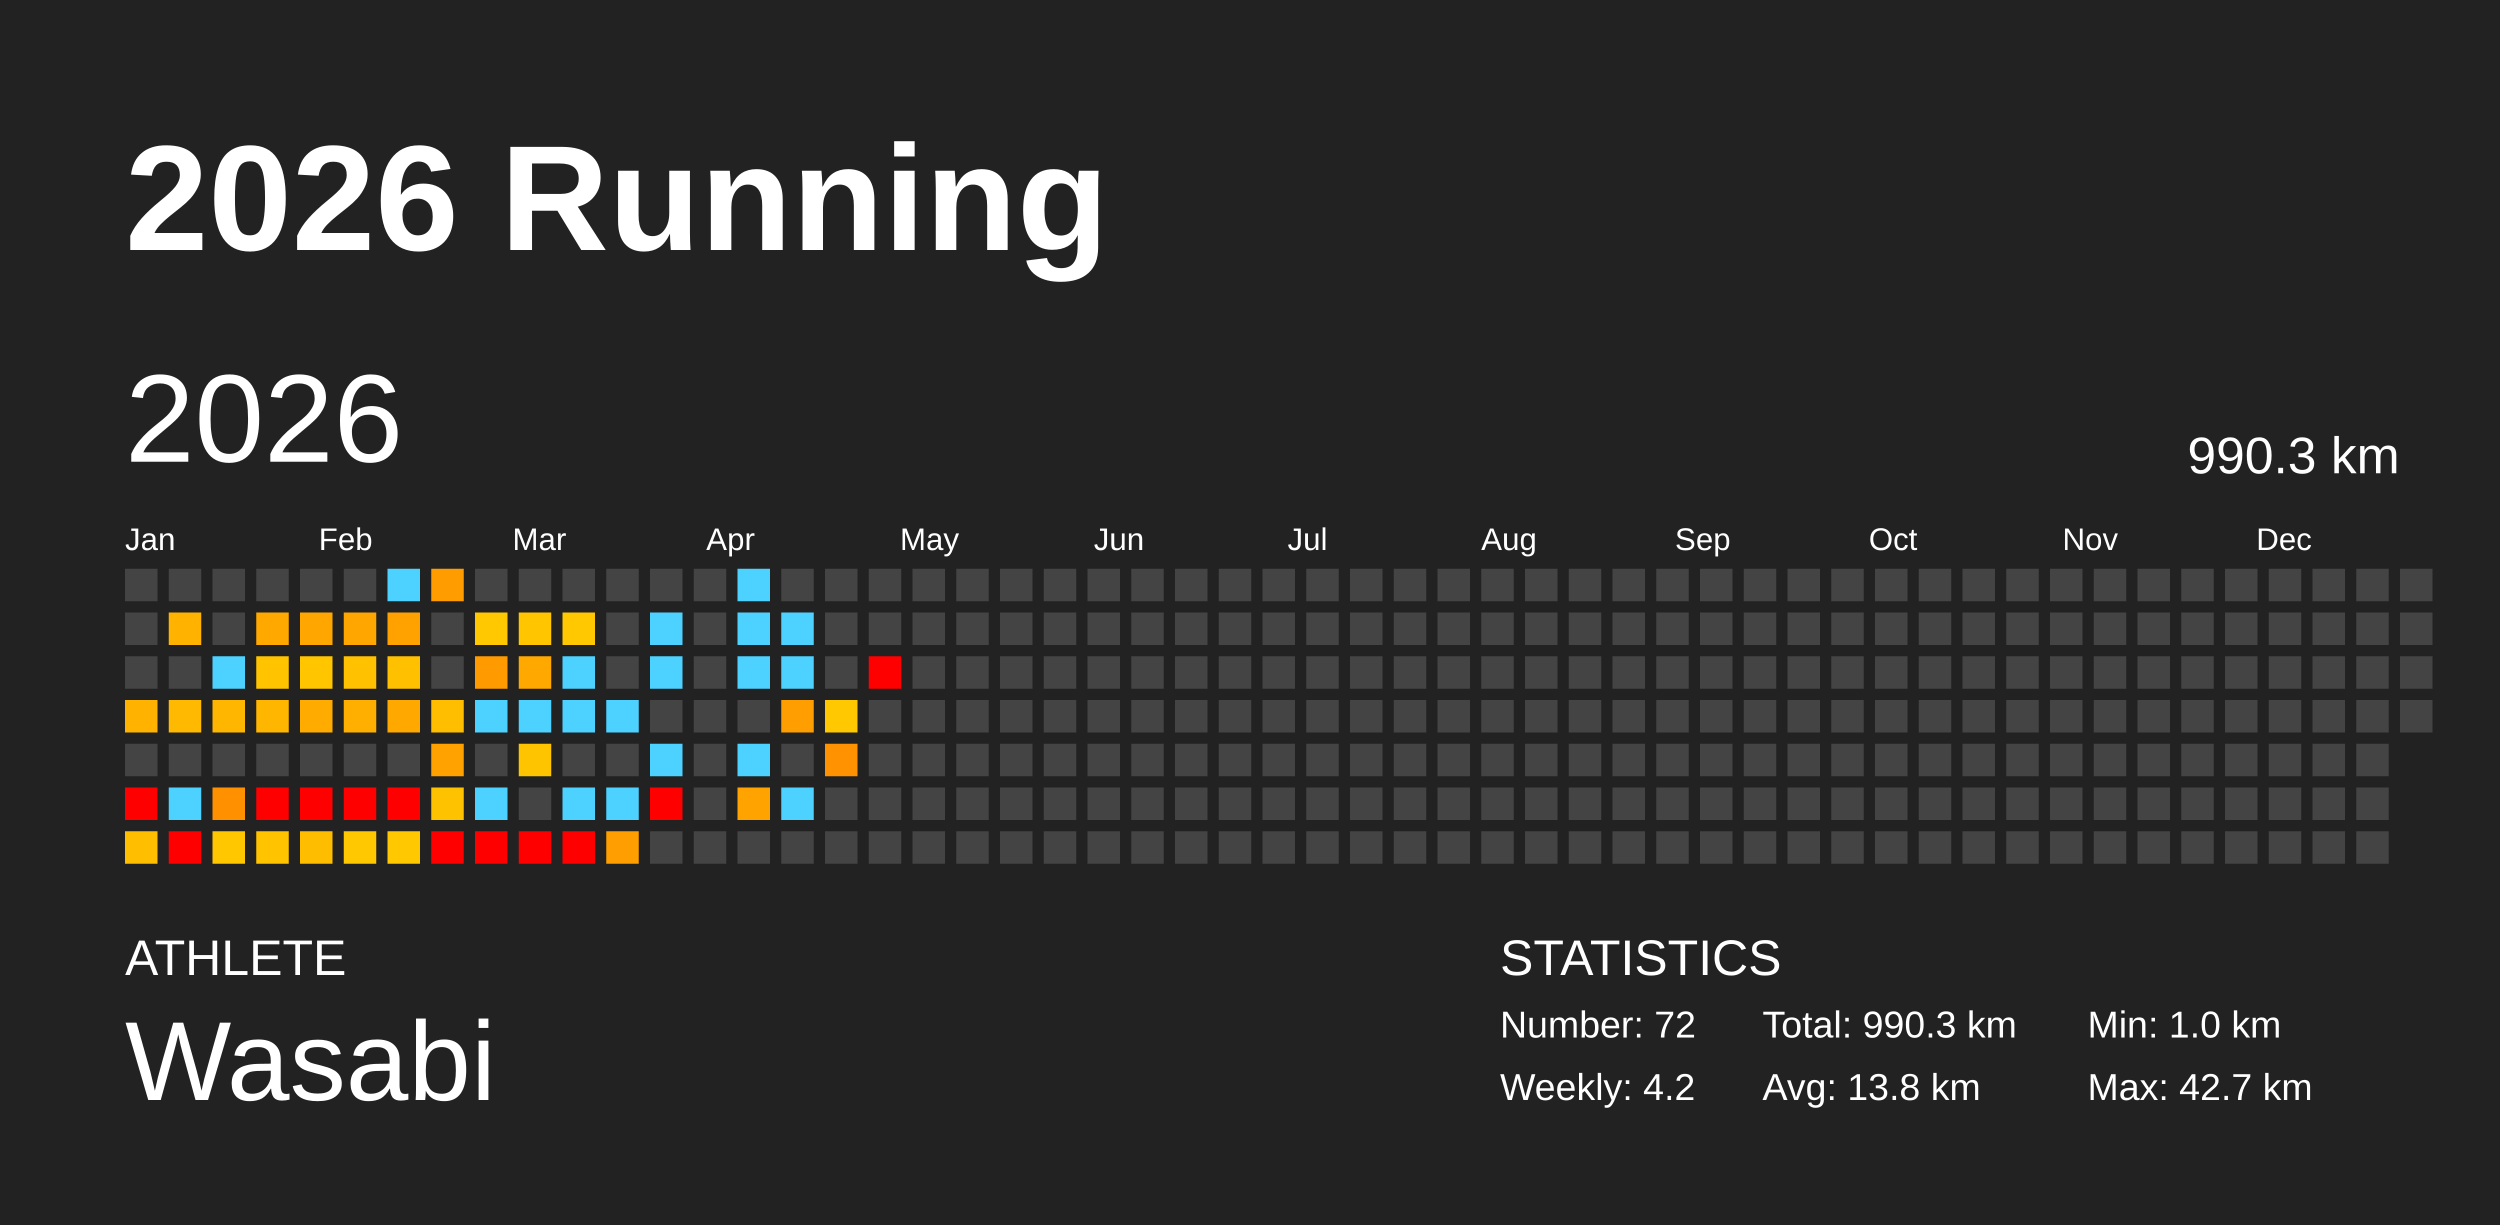
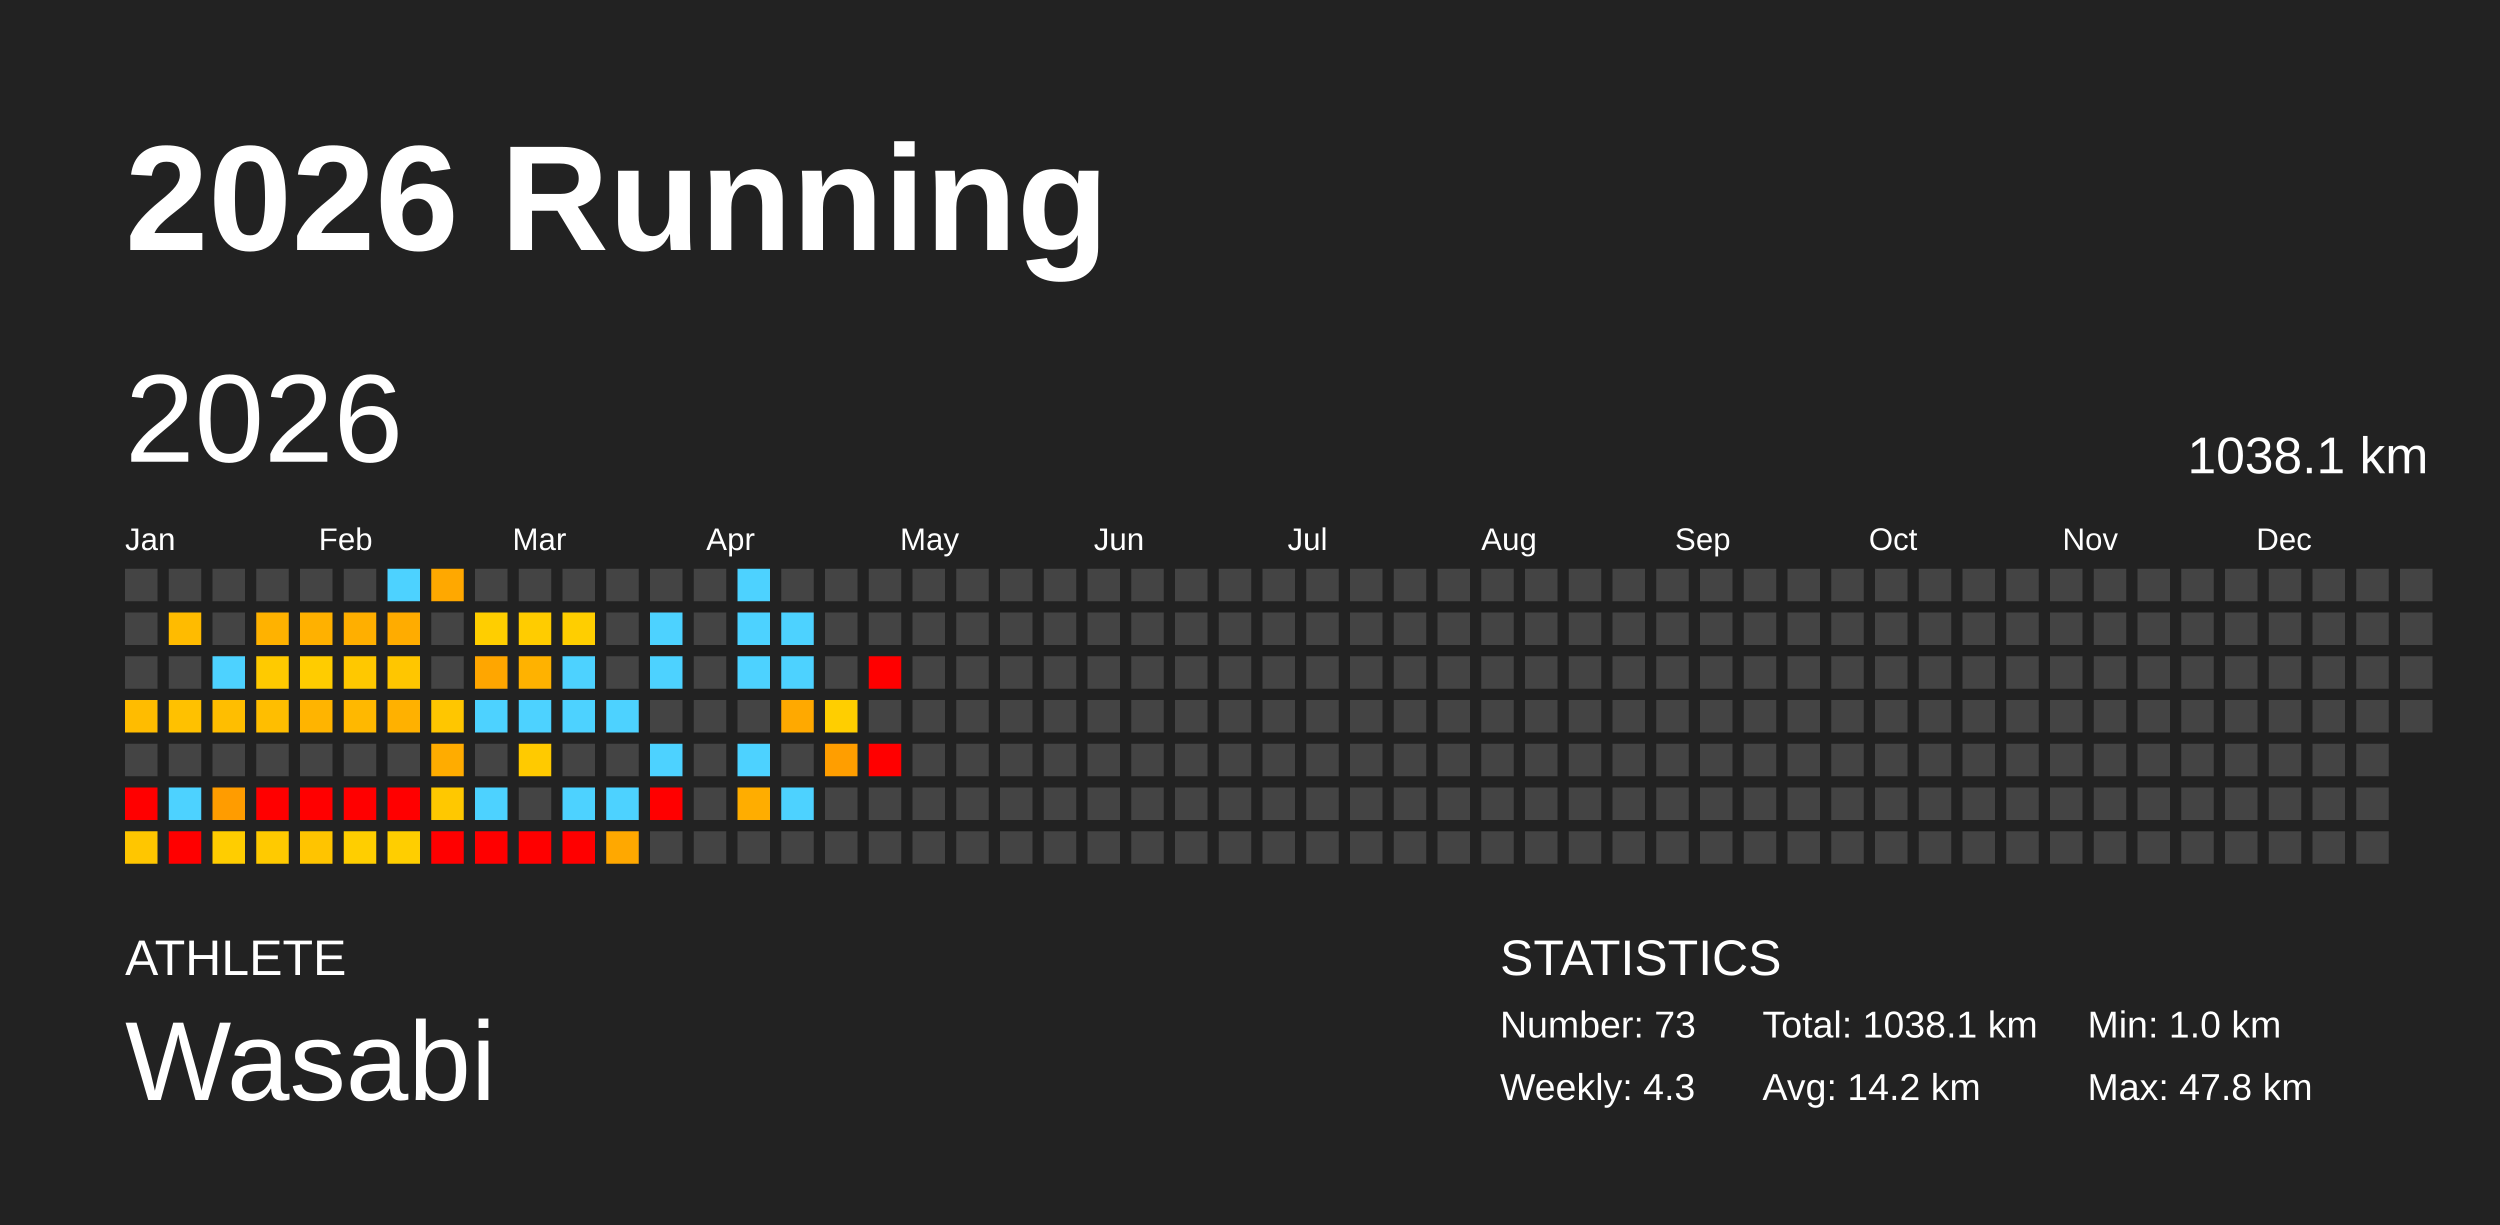
<svg xmlns="http://www.w3.org/2000/svg" baseProfile="full" height="98mm" version="1.1" viewBox="0,0,200,98" width="200mm">
  <defs />
  <rect fill="#222222" height="98" width="200" x="0" y="0" />
  <text fill="#FFFFFF" style="font-size:12px; font-family:Arial; font-weight:bold;" x="10" y="20">2026 Running</text>
  <text fill="#FFFFFF" style="font-size:4px; font-family:Arial" x="10" y="78">ATHLETE</text>
  <text fill="#FFFFFF" style="font-size:9px; font-family:Arial" x="10" y="88">Wasabi</text>
  <text fill="#FFFFFF" style="font-size:4px; font-family:Arial" x="120" y="78">STATISTICS</text>
-   <text fill="#FFFFFF" style="font-size:3px; font-family:Arial" x="120" y="83">Number: 72</text>
-   <text fill="#FFFFFF" style="font-size:3px; font-family:Arial" x="120" y="88">Weekly: 4.2</text>
-   <text fill="#FFFFFF" style="font-size:3px; font-family:Arial" x="141" y="83">Total: 990.3 km</text>
-   <text fill="#FFFFFF" style="font-size:3px; font-family:Arial" x="141" y="88">Avg: 13.8 km</text>
+   <text fill="#FFFFFF" style="font-size:3px; font-family:Arial" x="120" y="83">Number: 73</text>
+   <text fill="#FFFFFF" style="font-size:3px; font-family:Arial" x="120" y="88">Weekly: 4.3</text>
+   <text fill="#FFFFFF" style="font-size:3px; font-family:Arial" x="141" y="83">Total: 1038.1 km</text>
+   <text fill="#FFFFFF" style="font-size:3px; font-family:Arial" x="141" y="88">Avg: 14.2 km</text>
  <text fill="#FFFFFF" style="font-size:3px; font-family:Arial" x="167" y="83">Min: 1.0 km</text>
-   <text fill="#FFFFFF" style="font-size:3px; font-family:Arial" x="167" y="88">Max: 42.7 km</text>
+   <text fill="#FFFFFF" style="font-size:3px; font-family:Arial" x="167" y="88">Max: 47.8 km</text>
  <text dominant-baseline="hanging" fill="#FFFFFF" style="font-size:10.0px; font-family:Arial;" x="10" y="30">2026</text>
-   <text dominant-baseline="hanging" fill="#FFFFFF" style="font-size:4.125px; font-family:Arial;" x="175" y="35">990.3 km</text>
+   <text dominant-baseline="hanging" fill="#FFFFFF" style="font-size:4.125px; font-family:Arial;" x="175" y="35">1038.1 km</text>
  <text fill="#FFFFFF" style="font-size:2.5px; font-family:Arial" x="10.0" y="44">Jan</text>
  <text fill="#FFFFFF" style="font-size:2.5px; font-family:Arial" x="25.5" y="44">Feb</text>
  <text fill="#FFFFFF" style="font-size:2.5px; font-family:Arial" x="41.0" y="44">Mar</text>
  <text fill="#FFFFFF" style="font-size:2.5px; font-family:Arial" x="56.5" y="44">Apr</text>
  <text fill="#FFFFFF" style="font-size:2.5px; font-family:Arial" x="72.0" y="44">May</text>
  <text fill="#FFFFFF" style="font-size:2.5px; font-family:Arial" x="87.5" y="44">Jun</text>
  <text fill="#FFFFFF" style="font-size:2.5px; font-family:Arial" x="103.0" y="44">Jul</text>
  <text fill="#FFFFFF" style="font-size:2.5px; font-family:Arial" x="118.5" y="44">Aug</text>
  <text fill="#FFFFFF" style="font-size:2.5px; font-family:Arial" x="134.0" y="44">Sep</text>
  <text fill="#FFFFFF" style="font-size:2.5px; font-family:Arial" x="149.5" y="44">Oct</text>
  <text fill="#FFFFFF" style="font-size:2.5px; font-family:Arial" x="165.0" y="44">Nov</text>
  <text fill="#FFFFFF" style="font-size:2.5px; font-family:Arial" x="180.5" y="44">Dec</text>
  <rect fill="#444444" height="2.6" width="2.6" x="10.0" y="45.5" />
  <rect fill="#444444" height="2.6" width="2.6" x="10.0" y="49.0" />
  <rect fill="#444444" height="2.6" width="2.6" x="10.0" y="52.5" />
-   <rect fill="#ffb300" height="2.6" width="2.6" x="10.0" y="56.0" />
+   <rect fill="#ffbc00" height="2.6" width="2.6" x="10.0" y="56.0" />
  <rect fill="#444444" height="2.6" width="2.6" x="10.0" y="59.5" />
  <rect fill="red" height="2.6" width="2.6" x="10.0" y="63.0" />
-   <rect fill="#ffbf00" height="2.6" width="2.6" x="10.0" y="66.5" />
+   <rect fill="#ffc600" height="2.6" width="2.6" x="10.0" y="66.5" />
  <rect fill="#444444" height="2.6" width="2.6" x="13.5" y="45.5" />
-   <rect fill="#ffb300" height="2.6" width="2.6" x="13.5" y="49.0" />
+   <rect fill="#ffbb00" height="2.6" width="2.6" x="13.5" y="49.0" />
  <rect fill="#444444" height="2.6" width="2.6" x="13.5" y="52.5" />
-   <rect fill="#ffb900" height="2.6" width="2.6" x="13.5" y="56.0" />
+   <rect fill="#ffc100" height="2.6" width="2.6" x="13.5" y="56.0" />
  <rect fill="#444444" height="2.6" width="2.6" x="13.5" y="59.5" />
  <rect fill="#4dd2ff" height="2.6" width="2.6" x="13.5" y="63.0" />
  <rect fill="red" height="2.6" width="2.6" x="13.5" y="66.5" />
  <rect fill="#444444" height="2.6" width="2.6" x="17.0" y="45.5" />
  <rect fill="#444444" height="2.6" width="2.6" x="17.0" y="49.0" />
  <rect fill="#4dd2ff" height="2.6" width="2.6" x="17.0" y="52.5" />
-   <rect fill="#ffb600" height="2.6" width="2.6" x="17.0" y="56.0" />
+   <rect fill="#ffbe00" height="2.6" width="2.6" x="17.0" y="56.0" />
  <rect fill="#444444" height="2.6" width="2.6" x="17.0" y="59.5" />
-   <rect fill="#ff9000" height="2.6" width="2.6" x="17.0" y="63.0" />
-   <rect fill="#ffc700" height="2.6" width="2.6" x="17.0" y="66.5" />
+   <rect fill="#ff9c00" height="2.6" width="2.6" x="17.0" y="63.0" />
+   <rect fill="#ffcd00" height="2.6" width="2.6" x="17.0" y="66.5" />
  <rect fill="#444444" height="2.6" width="2.6" x="20.5" y="45.5" />
-   <rect fill="#ffa900" height="2.6" width="2.6" x="20.5" y="49.0" />
-   <rect fill="#ffc300" height="2.6" width="2.6" x="20.5" y="52.5" />
-   <rect fill="#ffb600" height="2.6" width="2.6" x="20.5" y="56.0" />
+   <rect fill="#ffb200" height="2.6" width="2.6" x="20.5" y="49.0" />
+   <rect fill="#ffca00" height="2.6" width="2.6" x="20.5" y="52.5" />
+   <rect fill="#ffbe00" height="2.6" width="2.6" x="20.5" y="56.0" />
  <rect fill="#444444" height="2.6" width="2.6" x="20.5" y="59.5" />
  <rect fill="red" height="2.6" width="2.6" x="20.5" y="63.0" />
-   <rect fill="#ffc300" height="2.6" width="2.6" x="20.5" y="66.5" />
+   <rect fill="#ffca00" height="2.6" width="2.6" x="20.5" y="66.5" />
  <rect fill="#444444" height="2.6" width="2.6" x="24.0" y="45.5" />
-   <rect fill="#ffa700" height="2.6" width="2.6" x="24.0" y="49.0" />
-   <rect fill="#ffc600" height="2.6" width="2.6" x="24.0" y="52.5" />
-   <rect fill="#ffab00" height="2.6" width="2.6" x="24.0" y="56.0" />
+   <rect fill="#ffb100" height="2.6" width="2.6" x="24.0" y="49.0" />
+   <rect fill="#ffcc00" height="2.6" width="2.6" x="24.0" y="52.5" />
+   <rect fill="#ffb400" height="2.6" width="2.6" x="24.0" y="56.0" />
  <rect fill="#444444" height="2.6" width="2.6" x="24.0" y="59.5" />
  <rect fill="red" height="2.6" width="2.6" x="24.0" y="63.0" />
-   <rect fill="#ffbd00" height="2.6" width="2.6" x="24.0" y="66.5" />
+   <rect fill="#ffc400" height="2.6" width="2.6" x="24.0" y="66.5" />
  <rect fill="#444444" height="2.6" width="2.6" x="27.5" y="45.5" />
-   <rect fill="#ffa600" height="2.6" width="2.6" x="27.5" y="49.0" />
-   <rect fill="#ffc100" height="2.6" width="2.6" x="27.5" y="52.5" />
-   <rect fill="#ffaf00" height="2.6" width="2.6" x="27.5" y="56.0" />
+   <rect fill="#ffaf00" height="2.6" width="2.6" x="27.5" y="49.0" />
+   <rect fill="#ffc800" height="2.6" width="2.6" x="27.5" y="52.5" />
+   <rect fill="#ffb800" height="2.6" width="2.6" x="27.5" y="56.0" />
  <rect fill="#444444" height="2.6" width="2.6" x="27.5" y="59.5" />
  <rect fill="red" height="2.6" width="2.6" x="27.5" y="63.0" />
-   <rect fill="#ffc800" height="2.6" width="2.6" x="27.5" y="66.5" />
+   <rect fill="#ffce00" height="2.6" width="2.6" x="27.5" y="66.5" />
  <rect fill="#4dd2ff" height="2.6" width="2.6" x="31.0" y="45.5" />
-   <rect fill="#ffa200" height="2.6" width="2.6" x="31.0" y="49.0" />
-   <rect fill="#ffc000" height="2.6" width="2.6" x="31.0" y="52.5" />
-   <rect fill="#ffa800" height="2.6" width="2.6" x="31.0" y="56.0" />
+   <rect fill="#ffac00" height="2.6" width="2.6" x="31.0" y="49.0" />
+   <rect fill="#ffc600" height="2.6" width="2.6" x="31.0" y="52.5" />
+   <rect fill="#ffb100" height="2.6" width="2.6" x="31.0" y="56.0" />
  <rect fill="#444444" height="2.6" width="2.6" x="31.0" y="59.5" />
  <rect fill="red" height="2.6" width="2.6" x="31.0" y="63.0" />
-   <rect fill="#ffc800" height="2.6" width="2.6" x="31.0" y="66.5" />
-   <rect fill="#ff9d00" height="2.6" width="2.6" x="34.5" y="45.5" />
+   <rect fill="#ffce00" height="2.6" width="2.6" x="31.0" y="66.5" />
+   <rect fill="#ffa800" height="2.6" width="2.6" x="34.5" y="45.5" />
  <rect fill="#444444" height="2.6" width="2.6" x="34.5" y="49.0" />
  <rect fill="#444444" height="2.6" width="2.6" x="34.5" y="52.5" />
-   <rect fill="#ffbf00" height="2.6" width="2.6" x="34.5" y="56.0" />
-   <rect fill="#ffa200" height="2.6" width="2.6" x="34.5" y="59.5" />
-   <rect fill="#ffc200" height="2.6" width="2.6" x="34.5" y="63.0" />
+   <rect fill="#ffc600" height="2.6" width="2.6" x="34.5" y="56.0" />
+   <rect fill="#ffac00" height="2.6" width="2.6" x="34.5" y="59.5" />
+   <rect fill="#ffc800" height="2.6" width="2.6" x="34.5" y="63.0" />
  <rect fill="red" height="2.6" width="2.6" x="34.5" y="66.5" />
  <rect fill="#444444" height="2.6" width="2.6" x="38.0" y="45.5" />
-   <rect fill="#ffc800" height="2.6" width="2.6" x="38.0" y="49.0" />
-   <rect fill="#ff9b00" height="2.6" width="2.6" x="38.0" y="52.5" />
+   <rect fill="#ffce00" height="2.6" width="2.6" x="38.0" y="49.0" />
+   <rect fill="#ffa600" height="2.6" width="2.6" x="38.0" y="52.5" />
  <rect fill="#4dd2ff" height="2.6" width="2.6" x="38.0" y="56.0" />
  <rect fill="#444444" height="2.6" width="2.6" x="38.0" y="59.5" />
  <rect fill="#4dd2ff" height="2.6" width="2.6" x="38.0" y="63.0" />
  <rect fill="red" height="2.6" width="2.6" x="38.0" y="66.5" />
  <rect fill="#444444" height="2.6" width="2.6" x="41.5" y="45.5" />
-   <rect fill="#ffc600" height="2.6" width="2.6" x="41.5" y="49.0" />
-   <rect fill="#ffa900" height="2.6" width="2.6" x="41.5" y="52.5" />
+   <rect fill="#ffcc00" height="2.6" width="2.6" x="41.5" y="49.0" />
+   <rect fill="#ffb200" height="2.6" width="2.6" x="41.5" y="52.5" />
  <rect fill="#4dd2ff" height="2.6" width="2.6" x="41.5" y="56.0" />
-   <rect fill="#ffc400" height="2.6" width="2.6" x="41.5" y="59.5" />
+   <rect fill="#ffca00" height="2.6" width="2.6" x="41.5" y="59.5" />
  <rect fill="#444444" height="2.6" width="2.6" x="41.5" y="63.0" />
  <rect fill="red" height="2.6" width="2.6" x="41.5" y="66.5" />
  <rect fill="#444444" height="2.6" width="2.6" x="45.0" y="45.5" />
-   <rect fill="#ffc800" height="2.6" width="2.6" x="45.0" y="49.0" />
+   <rect fill="#ffce00" height="2.6" width="2.6" x="45.0" y="49.0" />
  <rect fill="#4dd2ff" height="2.6" width="2.6" x="45.0" y="52.5" />
  <rect fill="#4dd2ff" height="2.6" width="2.6" x="45.0" y="56.0" />
  <rect fill="#444444" height="2.6" width="2.6" x="45.0" y="59.5" />
  <rect fill="#4dd2ff" height="2.6" width="2.6" x="45.0" y="63.0" />
  <rect fill="red" height="2.6" width="2.6" x="45.0" y="66.5" />
  <rect fill="#444444" height="2.6" width="2.6" x="48.5" y="45.5" />
  <rect fill="#444444" height="2.6" width="2.6" x="48.5" y="49.0" />
  <rect fill="#444444" height="2.6" width="2.6" x="48.5" y="52.5" />
  <rect fill="#4dd2ff" height="2.6" width="2.6" x="48.5" y="56.0" />
  <rect fill="#444444" height="2.6" width="2.6" x="48.5" y="59.5" />
  <rect fill="#4dd2ff" height="2.6" width="2.6" x="48.5" y="63.0" />
-   <rect fill="#ff9e00" height="2.6" width="2.6" x="48.5" y="66.5" />
+   <rect fill="#ffa800" height="2.6" width="2.6" x="48.5" y="66.5" />
  <rect fill="#444444" height="2.6" width="2.6" x="52.0" y="45.5" />
  <rect fill="#4dd2ff" height="2.6" width="2.6" x="52.0" y="49.0" />
  <rect fill="#4dd2ff" height="2.6" width="2.6" x="52.0" y="52.5" />
  <rect fill="#444444" height="2.6" width="2.6" x="52.0" y="56.0" />
  <rect fill="#4dd2ff" height="2.6" width="2.6" x="52.0" y="59.5" />
  <rect fill="red" height="2.6" width="2.6" x="52.0" y="63.0" />
  <rect fill="#444444" height="2.6" width="2.6" x="52.0" y="66.5" />
  <rect fill="#444444" height="2.6" width="2.6" x="55.5" y="45.5" />
  <rect fill="#444444" height="2.6" width="2.6" x="55.5" y="49.0" />
  <rect fill="#444444" height="2.6" width="2.6" x="55.5" y="52.5" />
  <rect fill="#444444" height="2.6" width="2.6" x="55.5" y="56.0" />
  <rect fill="#444444" height="2.6" width="2.6" x="55.5" y="59.5" />
  <rect fill="#444444" height="2.6" width="2.6" x="55.5" y="63.0" />
  <rect fill="#444444" height="2.6" width="2.6" x="55.5" y="66.5" />
  <rect fill="#4dd2ff" height="2.6" width="2.6" x="59.0" y="45.5" />
  <rect fill="#4dd2ff" height="2.6" width="2.6" x="59.0" y="49.0" />
  <rect fill="#4dd2ff" height="2.6" width="2.6" x="59.0" y="52.5" />
  <rect fill="#444444" height="2.6" width="2.6" x="59.0" y="56.0" />
  <rect fill="#4dd2ff" height="2.6" width="2.6" x="59.0" y="59.5" />
-   <rect fill="#ffa300" height="2.6" width="2.6" x="59.0" y="63.0" />
+   <rect fill="#ffad00" height="2.6" width="2.6" x="59.0" y="63.0" />
  <rect fill="#444444" height="2.6" width="2.6" x="59.0" y="66.5" />
  <rect fill="#444444" height="2.6" width="2.6" x="62.5" y="45.5" />
  <rect fill="#4dd2ff" height="2.6" width="2.6" x="62.5" y="49.0" />
  <rect fill="#4dd2ff" height="2.6" width="2.6" x="62.5" y="52.5" />
-   <rect fill="#ff9e00" height="2.6" width="2.6" x="62.5" y="56.0" />
+   <rect fill="#ffa900" height="2.6" width="2.6" x="62.5" y="56.0" />
  <rect fill="#444444" height="2.6" width="2.6" x="62.5" y="59.5" />
  <rect fill="#4dd2ff" height="2.6" width="2.6" x="62.5" y="63.0" />
  <rect fill="#444444" height="2.6" width="2.6" x="62.5" y="66.5" />
  <rect fill="#444444" height="2.6" width="2.6" x="66.0" y="45.5" />
  <rect fill="#444444" height="2.6" width="2.6" x="66.0" y="49.0" />
  <rect fill="#444444" height="2.6" width="2.6" x="66.0" y="52.5" />
-   <rect fill="#ffc800" height="2.6" width="2.6" x="66.0" y="56.0" />
-   <rect fill="#ff9200" height="2.6" width="2.6" x="66.0" y="59.5" />
+   <rect fill="#ffce00" height="2.6" width="2.6" x="66.0" y="56.0" />
+   <rect fill="#ff9e00" height="2.6" width="2.6" x="66.0" y="59.5" />
  <rect fill="#444444" height="2.6" width="2.6" x="66.0" y="63.0" />
  <rect fill="#444444" height="2.6" width="2.6" x="66.0" y="66.5" />
  <rect fill="#444444" height="2.6" width="2.6" x="69.5" y="45.5" />
  <rect fill="#444444" height="2.6" width="2.6" x="69.5" y="49.0" />
  <rect fill="red" height="2.6" width="2.6" x="69.5" y="52.5" />
  <rect fill="#444444" height="2.6" width="2.6" x="69.5" y="56.0" />
-   <rect fill="#444444" height="2.6" width="2.6" x="69.5" y="59.5" />
+   <rect fill="red" height="2.6" width="2.6" x="69.5" y="59.5" />
  <rect fill="#444444" height="2.6" width="2.6" x="69.5" y="63.0" />
  <rect fill="#444444" height="2.6" width="2.6" x="69.5" y="66.5" />
  <rect fill="#444444" height="2.6" width="2.6" x="73.0" y="45.5" />
  <rect fill="#444444" height="2.6" width="2.6" x="73.0" y="49.0" />
  <rect fill="#444444" height="2.6" width="2.6" x="73.0" y="52.5" />
  <rect fill="#444444" height="2.6" width="2.6" x="73.0" y="56.0" />
  <rect fill="#444444" height="2.6" width="2.6" x="73.0" y="59.5" />
  <rect fill="#444444" height="2.6" width="2.6" x="73.0" y="63.0" />
  <rect fill="#444444" height="2.6" width="2.6" x="73.0" y="66.5" />
  <rect fill="#444444" height="2.6" width="2.6" x="76.5" y="45.5" />
  <rect fill="#444444" height="2.6" width="2.6" x="76.5" y="49.0" />
  <rect fill="#444444" height="2.6" width="2.6" x="76.5" y="52.5" />
  <rect fill="#444444" height="2.6" width="2.6" x="76.5" y="56.0" />
  <rect fill="#444444" height="2.6" width="2.6" x="76.5" y="59.5" />
  <rect fill="#444444" height="2.6" width="2.6" x="76.5" y="63.0" />
  <rect fill="#444444" height="2.6" width="2.6" x="76.5" y="66.5" />
  <rect fill="#444444" height="2.6" width="2.6" x="80.0" y="45.5" />
  <rect fill="#444444" height="2.6" width="2.6" x="80.0" y="49.0" />
  <rect fill="#444444" height="2.6" width="2.6" x="80.0" y="52.5" />
  <rect fill="#444444" height="2.6" width="2.6" x="80.0" y="56.0" />
  <rect fill="#444444" height="2.6" width="2.6" x="80.0" y="59.5" />
  <rect fill="#444444" height="2.6" width="2.6" x="80.0" y="63.0" />
  <rect fill="#444444" height="2.6" width="2.6" x="80.0" y="66.5" />
  <rect fill="#444444" height="2.6" width="2.6" x="83.5" y="45.5" />
  <rect fill="#444444" height="2.6" width="2.6" x="83.5" y="49.0" />
  <rect fill="#444444" height="2.6" width="2.6" x="83.5" y="52.5" />
  <rect fill="#444444" height="2.6" width="2.6" x="83.5" y="56.0" />
  <rect fill="#444444" height="2.6" width="2.6" x="83.5" y="59.5" />
  <rect fill="#444444" height="2.6" width="2.6" x="83.5" y="63.0" />
  <rect fill="#444444" height="2.6" width="2.6" x="83.5" y="66.5" />
  <rect fill="#444444" height="2.6" width="2.6" x="87.0" y="45.5" />
  <rect fill="#444444" height="2.6" width="2.6" x="87.0" y="49.0" />
  <rect fill="#444444" height="2.6" width="2.6" x="87.0" y="52.5" />
  <rect fill="#444444" height="2.6" width="2.6" x="87.0" y="56.0" />
  <rect fill="#444444" height="2.6" width="2.6" x="87.0" y="59.5" />
  <rect fill="#444444" height="2.6" width="2.6" x="87.0" y="63.0" />
  <rect fill="#444444" height="2.6" width="2.6" x="87.0" y="66.5" />
  <rect fill="#444444" height="2.6" width="2.6" x="90.5" y="45.5" />
  <rect fill="#444444" height="2.6" width="2.6" x="90.5" y="49.0" />
  <rect fill="#444444" height="2.6" width="2.6" x="90.5" y="52.5" />
  <rect fill="#444444" height="2.6" width="2.6" x="90.5" y="56.0" />
  <rect fill="#444444" height="2.6" width="2.6" x="90.5" y="59.5" />
  <rect fill="#444444" height="2.6" width="2.6" x="90.5" y="63.0" />
  <rect fill="#444444" height="2.6" width="2.6" x="90.5" y="66.5" />
  <rect fill="#444444" height="2.6" width="2.6" x="94.0" y="45.5" />
  <rect fill="#444444" height="2.6" width="2.6" x="94.0" y="49.0" />
  <rect fill="#444444" height="2.6" width="2.6" x="94.0" y="52.5" />
  <rect fill="#444444" height="2.6" width="2.6" x="94.0" y="56.0" />
  <rect fill="#444444" height="2.6" width="2.6" x="94.0" y="59.5" />
  <rect fill="#444444" height="2.6" width="2.6" x="94.0" y="63.0" />
  <rect fill="#444444" height="2.6" width="2.6" x="94.0" y="66.5" />
  <rect fill="#444444" height="2.6" width="2.6" x="97.5" y="45.5" />
  <rect fill="#444444" height="2.6" width="2.6" x="97.5" y="49.0" />
  <rect fill="#444444" height="2.6" width="2.6" x="97.5" y="52.5" />
  <rect fill="#444444" height="2.6" width="2.6" x="97.5" y="56.0" />
  <rect fill="#444444" height="2.6" width="2.6" x="97.5" y="59.5" />
  <rect fill="#444444" height="2.6" width="2.6" x="97.5" y="63.0" />
  <rect fill="#444444" height="2.6" width="2.6" x="97.5" y="66.5" />
  <rect fill="#444444" height="2.6" width="2.6" x="101.0" y="45.5" />
  <rect fill="#444444" height="2.6" width="2.6" x="101.0" y="49.0" />
  <rect fill="#444444" height="2.6" width="2.6" x="101.0" y="52.5" />
  <rect fill="#444444" height="2.6" width="2.6" x="101.0" y="56.0" />
  <rect fill="#444444" height="2.6" width="2.6" x="101.0" y="59.5" />
  <rect fill="#444444" height="2.6" width="2.6" x="101.0" y="63.0" />
  <rect fill="#444444" height="2.6" width="2.6" x="101.0" y="66.5" />
  <rect fill="#444444" height="2.6" width="2.6" x="104.5" y="45.5" />
  <rect fill="#444444" height="2.6" width="2.6" x="104.5" y="49.0" />
  <rect fill="#444444" height="2.6" width="2.6" x="104.5" y="52.5" />
  <rect fill="#444444" height="2.6" width="2.6" x="104.5" y="56.0" />
  <rect fill="#444444" height="2.6" width="2.6" x="104.5" y="59.5" />
  <rect fill="#444444" height="2.6" width="2.6" x="104.5" y="63.0" />
  <rect fill="#444444" height="2.6" width="2.6" x="104.5" y="66.5" />
  <rect fill="#444444" height="2.6" width="2.6" x="108.0" y="45.5" />
  <rect fill="#444444" height="2.6" width="2.6" x="108.0" y="49.0" />
  <rect fill="#444444" height="2.6" width="2.6" x="108.0" y="52.5" />
  <rect fill="#444444" height="2.6" width="2.6" x="108.0" y="56.0" />
  <rect fill="#444444" height="2.6" width="2.6" x="108.0" y="59.5" />
  <rect fill="#444444" height="2.6" width="2.6" x="108.0" y="63.0" />
  <rect fill="#444444" height="2.6" width="2.6" x="108.0" y="66.5" />
  <rect fill="#444444" height="2.6" width="2.6" x="111.5" y="45.5" />
  <rect fill="#444444" height="2.6" width="2.6" x="111.5" y="49.0" />
  <rect fill="#444444" height="2.6" width="2.6" x="111.5" y="52.5" />
  <rect fill="#444444" height="2.6" width="2.6" x="111.5" y="56.0" />
  <rect fill="#444444" height="2.6" width="2.6" x="111.5" y="59.5" />
  <rect fill="#444444" height="2.6" width="2.6" x="111.5" y="63.0" />
  <rect fill="#444444" height="2.6" width="2.6" x="111.5" y="66.5" />
  <rect fill="#444444" height="2.6" width="2.6" x="115.0" y="45.5" />
  <rect fill="#444444" height="2.6" width="2.6" x="115.0" y="49.0" />
  <rect fill="#444444" height="2.6" width="2.6" x="115.0" y="52.5" />
  <rect fill="#444444" height="2.6" width="2.6" x="115.0" y="56.0" />
  <rect fill="#444444" height="2.6" width="2.6" x="115.0" y="59.5" />
  <rect fill="#444444" height="2.6" width="2.6" x="115.0" y="63.0" />
  <rect fill="#444444" height="2.6" width="2.6" x="115.0" y="66.5" />
  <rect fill="#444444" height="2.6" width="2.6" x="118.5" y="45.5" />
  <rect fill="#444444" height="2.6" width="2.6" x="118.5" y="49.0" />
  <rect fill="#444444" height="2.6" width="2.6" x="118.5" y="52.5" />
  <rect fill="#444444" height="2.6" width="2.6" x="118.5" y="56.0" />
  <rect fill="#444444" height="2.6" width="2.6" x="118.5" y="59.5" />
  <rect fill="#444444" height="2.6" width="2.6" x="118.5" y="63.0" />
  <rect fill="#444444" height="2.6" width="2.6" x="118.5" y="66.5" />
  <rect fill="#444444" height="2.6" width="2.6" x="122.0" y="45.5" />
  <rect fill="#444444" height="2.6" width="2.6" x="122.0" y="49.0" />
  <rect fill="#444444" height="2.6" width="2.6" x="122.0" y="52.5" />
  <rect fill="#444444" height="2.6" width="2.6" x="122.0" y="56.0" />
  <rect fill="#444444" height="2.6" width="2.6" x="122.0" y="59.5" />
  <rect fill="#444444" height="2.6" width="2.6" x="122.0" y="63.0" />
  <rect fill="#444444" height="2.6" width="2.6" x="122.0" y="66.5" />
  <rect fill="#444444" height="2.6" width="2.6" x="125.5" y="45.5" />
  <rect fill="#444444" height="2.6" width="2.6" x="125.5" y="49.0" />
  <rect fill="#444444" height="2.6" width="2.6" x="125.5" y="52.5" />
  <rect fill="#444444" height="2.6" width="2.6" x="125.5" y="56.0" />
  <rect fill="#444444" height="2.6" width="2.6" x="125.5" y="59.5" />
  <rect fill="#444444" height="2.6" width="2.6" x="125.5" y="63.0" />
  <rect fill="#444444" height="2.6" width="2.6" x="125.5" y="66.5" />
  <rect fill="#444444" height="2.6" width="2.6" x="129.0" y="45.5" />
  <rect fill="#444444" height="2.6" width="2.6" x="129.0" y="49.0" />
  <rect fill="#444444" height="2.6" width="2.6" x="129.0" y="52.5" />
  <rect fill="#444444" height="2.6" width="2.6" x="129.0" y="56.0" />
  <rect fill="#444444" height="2.6" width="2.6" x="129.0" y="59.5" />
  <rect fill="#444444" height="2.6" width="2.6" x="129.0" y="63.0" />
  <rect fill="#444444" height="2.6" width="2.6" x="129.0" y="66.5" />
  <rect fill="#444444" height="2.6" width="2.6" x="132.5" y="45.5" />
  <rect fill="#444444" height="2.6" width="2.6" x="132.5" y="49.0" />
  <rect fill="#444444" height="2.6" width="2.6" x="132.5" y="52.5" />
  <rect fill="#444444" height="2.6" width="2.6" x="132.5" y="56.0" />
  <rect fill="#444444" height="2.6" width="2.6" x="132.5" y="59.5" />
  <rect fill="#444444" height="2.6" width="2.6" x="132.5" y="63.0" />
  <rect fill="#444444" height="2.6" width="2.6" x="132.5" y="66.5" />
  <rect fill="#444444" height="2.6" width="2.6" x="136.0" y="45.5" />
  <rect fill="#444444" height="2.6" width="2.6" x="136.0" y="49.0" />
  <rect fill="#444444" height="2.6" width="2.6" x="136.0" y="52.5" />
  <rect fill="#444444" height="2.6" width="2.6" x="136.0" y="56.0" />
  <rect fill="#444444" height="2.6" width="2.6" x="136.0" y="59.5" />
  <rect fill="#444444" height="2.6" width="2.6" x="136.0" y="63.0" />
  <rect fill="#444444" height="2.6" width="2.6" x="136.0" y="66.5" />
  <rect fill="#444444" height="2.6" width="2.6" x="139.5" y="45.5" />
  <rect fill="#444444" height="2.6" width="2.6" x="139.5" y="49.0" />
  <rect fill="#444444" height="2.6" width="2.6" x="139.5" y="52.5" />
  <rect fill="#444444" height="2.6" width="2.6" x="139.5" y="56.0" />
  <rect fill="#444444" height="2.6" width="2.6" x="139.5" y="59.5" />
  <rect fill="#444444" height="2.6" width="2.6" x="139.5" y="63.0" />
  <rect fill="#444444" height="2.6" width="2.6" x="139.5" y="66.5" />
  <rect fill="#444444" height="2.6" width="2.6" x="143.0" y="45.5" />
  <rect fill="#444444" height="2.6" width="2.6" x="143.0" y="49.0" />
  <rect fill="#444444" height="2.6" width="2.6" x="143.0" y="52.5" />
  <rect fill="#444444" height="2.6" width="2.6" x="143.0" y="56.0" />
  <rect fill="#444444" height="2.6" width="2.6" x="143.0" y="59.5" />
  <rect fill="#444444" height="2.6" width="2.6" x="143.0" y="63.0" />
  <rect fill="#444444" height="2.6" width="2.6" x="143.0" y="66.5" />
  <rect fill="#444444" height="2.6" width="2.6" x="146.5" y="45.5" />
  <rect fill="#444444" height="2.6" width="2.6" x="146.5" y="49.0" />
  <rect fill="#444444" height="2.6" width="2.6" x="146.5" y="52.5" />
  <rect fill="#444444" height="2.6" width="2.6" x="146.5" y="56.0" />
  <rect fill="#444444" height="2.6" width="2.6" x="146.5" y="59.5" />
  <rect fill="#444444" height="2.6" width="2.6" x="146.5" y="63.0" />
  <rect fill="#444444" height="2.6" width="2.6" x="146.5" y="66.5" />
  <rect fill="#444444" height="2.6" width="2.6" x="150.0" y="45.5" />
  <rect fill="#444444" height="2.6" width="2.6" x="150.0" y="49.0" />
  <rect fill="#444444" height="2.6" width="2.6" x="150.0" y="52.5" />
  <rect fill="#444444" height="2.6" width="2.6" x="150.0" y="56.0" />
  <rect fill="#444444" height="2.6" width="2.6" x="150.0" y="59.5" />
  <rect fill="#444444" height="2.6" width="2.6" x="150.0" y="63.0" />
  <rect fill="#444444" height="2.6" width="2.6" x="150.0" y="66.5" />
  <rect fill="#444444" height="2.6" width="2.6" x="153.5" y="45.5" />
  <rect fill="#444444" height="2.6" width="2.6" x="153.5" y="49.0" />
  <rect fill="#444444" height="2.6" width="2.6" x="153.5" y="52.5" />
  <rect fill="#444444" height="2.6" width="2.6" x="153.5" y="56.0" />
  <rect fill="#444444" height="2.6" width="2.6" x="153.5" y="59.5" />
  <rect fill="#444444" height="2.6" width="2.6" x="153.5" y="63.0" />
  <rect fill="#444444" height="2.6" width="2.6" x="153.5" y="66.5" />
  <rect fill="#444444" height="2.6" width="2.6" x="157.0" y="45.5" />
  <rect fill="#444444" height="2.6" width="2.6" x="157.0" y="49.0" />
  <rect fill="#444444" height="2.6" width="2.6" x="157.0" y="52.5" />
  <rect fill="#444444" height="2.6" width="2.6" x="157.0" y="56.0" />
  <rect fill="#444444" height="2.6" width="2.6" x="157.0" y="59.5" />
  <rect fill="#444444" height="2.6" width="2.6" x="157.0" y="63.0" />
  <rect fill="#444444" height="2.6" width="2.6" x="157.0" y="66.5" />
  <rect fill="#444444" height="2.6" width="2.6" x="160.5" y="45.5" />
  <rect fill="#444444" height="2.6" width="2.6" x="160.5" y="49.0" />
  <rect fill="#444444" height="2.6" width="2.6" x="160.5" y="52.5" />
  <rect fill="#444444" height="2.6" width="2.6" x="160.5" y="56.0" />
  <rect fill="#444444" height="2.6" width="2.6" x="160.5" y="59.5" />
  <rect fill="#444444" height="2.6" width="2.6" x="160.5" y="63.0" />
  <rect fill="#444444" height="2.6" width="2.6" x="160.5" y="66.5" />
  <rect fill="#444444" height="2.6" width="2.6" x="164.0" y="45.5" />
  <rect fill="#444444" height="2.6" width="2.6" x="164.0" y="49.0" />
  <rect fill="#444444" height="2.6" width="2.6" x="164.0" y="52.5" />
  <rect fill="#444444" height="2.6" width="2.6" x="164.0" y="56.0" />
  <rect fill="#444444" height="2.6" width="2.6" x="164.0" y="59.5" />
  <rect fill="#444444" height="2.6" width="2.6" x="164.0" y="63.0" />
  <rect fill="#444444" height="2.6" width="2.6" x="164.0" y="66.5" />
  <rect fill="#444444" height="2.6" width="2.6" x="167.5" y="45.5" />
  <rect fill="#444444" height="2.6" width="2.6" x="167.5" y="49.0" />
  <rect fill="#444444" height="2.6" width="2.6" x="167.5" y="52.5" />
  <rect fill="#444444" height="2.6" width="2.6" x="167.5" y="56.0" />
  <rect fill="#444444" height="2.6" width="2.6" x="167.5" y="59.5" />
  <rect fill="#444444" height="2.6" width="2.6" x="167.5" y="63.0" />
  <rect fill="#444444" height="2.6" width="2.6" x="167.5" y="66.5" />
  <rect fill="#444444" height="2.6" width="2.6" x="171.0" y="45.5" />
  <rect fill="#444444" height="2.6" width="2.6" x="171.0" y="49.0" />
  <rect fill="#444444" height="2.6" width="2.6" x="171.0" y="52.5" />
  <rect fill="#444444" height="2.6" width="2.6" x="171.0" y="56.0" />
  <rect fill="#444444" height="2.6" width="2.6" x="171.0" y="59.5" />
  <rect fill="#444444" height="2.6" width="2.6" x="171.0" y="63.0" />
  <rect fill="#444444" height="2.6" width="2.6" x="171.0" y="66.5" />
  <rect fill="#444444" height="2.6" width="2.6" x="174.5" y="45.5" />
  <rect fill="#444444" height="2.6" width="2.6" x="174.5" y="49.0" />
  <rect fill="#444444" height="2.6" width="2.6" x="174.5" y="52.5" />
  <rect fill="#444444" height="2.6" width="2.6" x="174.5" y="56.0" />
  <rect fill="#444444" height="2.6" width="2.6" x="174.5" y="59.5" />
  <rect fill="#444444" height="2.6" width="2.6" x="174.5" y="63.0" />
  <rect fill="#444444" height="2.6" width="2.6" x="174.5" y="66.5" />
  <rect fill="#444444" height="2.6" width="2.6" x="178.0" y="45.5" />
  <rect fill="#444444" height="2.6" width="2.6" x="178.0" y="49.0" />
  <rect fill="#444444" height="2.6" width="2.6" x="178.0" y="52.5" />
  <rect fill="#444444" height="2.6" width="2.6" x="178.0" y="56.0" />
  <rect fill="#444444" height="2.6" width="2.6" x="178.0" y="59.5" />
  <rect fill="#444444" height="2.6" width="2.6" x="178.0" y="63.0" />
  <rect fill="#444444" height="2.6" width="2.6" x="178.0" y="66.5" />
  <rect fill="#444444" height="2.6" width="2.6" x="181.5" y="45.5" />
  <rect fill="#444444" height="2.6" width="2.6" x="181.5" y="49.0" />
  <rect fill="#444444" height="2.6" width="2.6" x="181.5" y="52.5" />
  <rect fill="#444444" height="2.6" width="2.6" x="181.5" y="56.0" />
  <rect fill="#444444" height="2.6" width="2.6" x="181.5" y="59.5" />
  <rect fill="#444444" height="2.6" width="2.6" x="181.5" y="63.0" />
  <rect fill="#444444" height="2.6" width="2.6" x="181.5" y="66.5" />
  <rect fill="#444444" height="2.6" width="2.6" x="185.0" y="45.5" />
  <rect fill="#444444" height="2.6" width="2.6" x="185.0" y="49.0" />
  <rect fill="#444444" height="2.6" width="2.6" x="185.0" y="52.5" />
  <rect fill="#444444" height="2.6" width="2.6" x="185.0" y="56.0" />
  <rect fill="#444444" height="2.6" width="2.6" x="185.0" y="59.5" />
  <rect fill="#444444" height="2.6" width="2.6" x="185.0" y="63.0" />
  <rect fill="#444444" height="2.6" width="2.6" x="185.0" y="66.5" />
  <rect fill="#444444" height="2.6" width="2.6" x="188.5" y="45.5" />
  <rect fill="#444444" height="2.6" width="2.6" x="188.5" y="49.0" />
  <rect fill="#444444" height="2.6" width="2.6" x="188.5" y="52.5" />
  <rect fill="#444444" height="2.6" width="2.6" x="188.5" y="56.0" />
  <rect fill="#444444" height="2.6" width="2.6" x="188.5" y="59.5" />
  <rect fill="#444444" height="2.6" width="2.6" x="188.5" y="63.0" />
  <rect fill="#444444" height="2.6" width="2.6" x="188.5" y="66.5" />
  <rect fill="#444444" height="2.6" width="2.6" x="192.0" y="45.5" />
  <rect fill="#444444" height="2.6" width="2.6" x="192.0" y="49.0" />
  <rect fill="#444444" height="2.6" width="2.6" x="192.0" y="52.5" />
  <rect fill="#444444" height="2.6" width="2.6" x="192.0" y="56.0" />
</svg>
